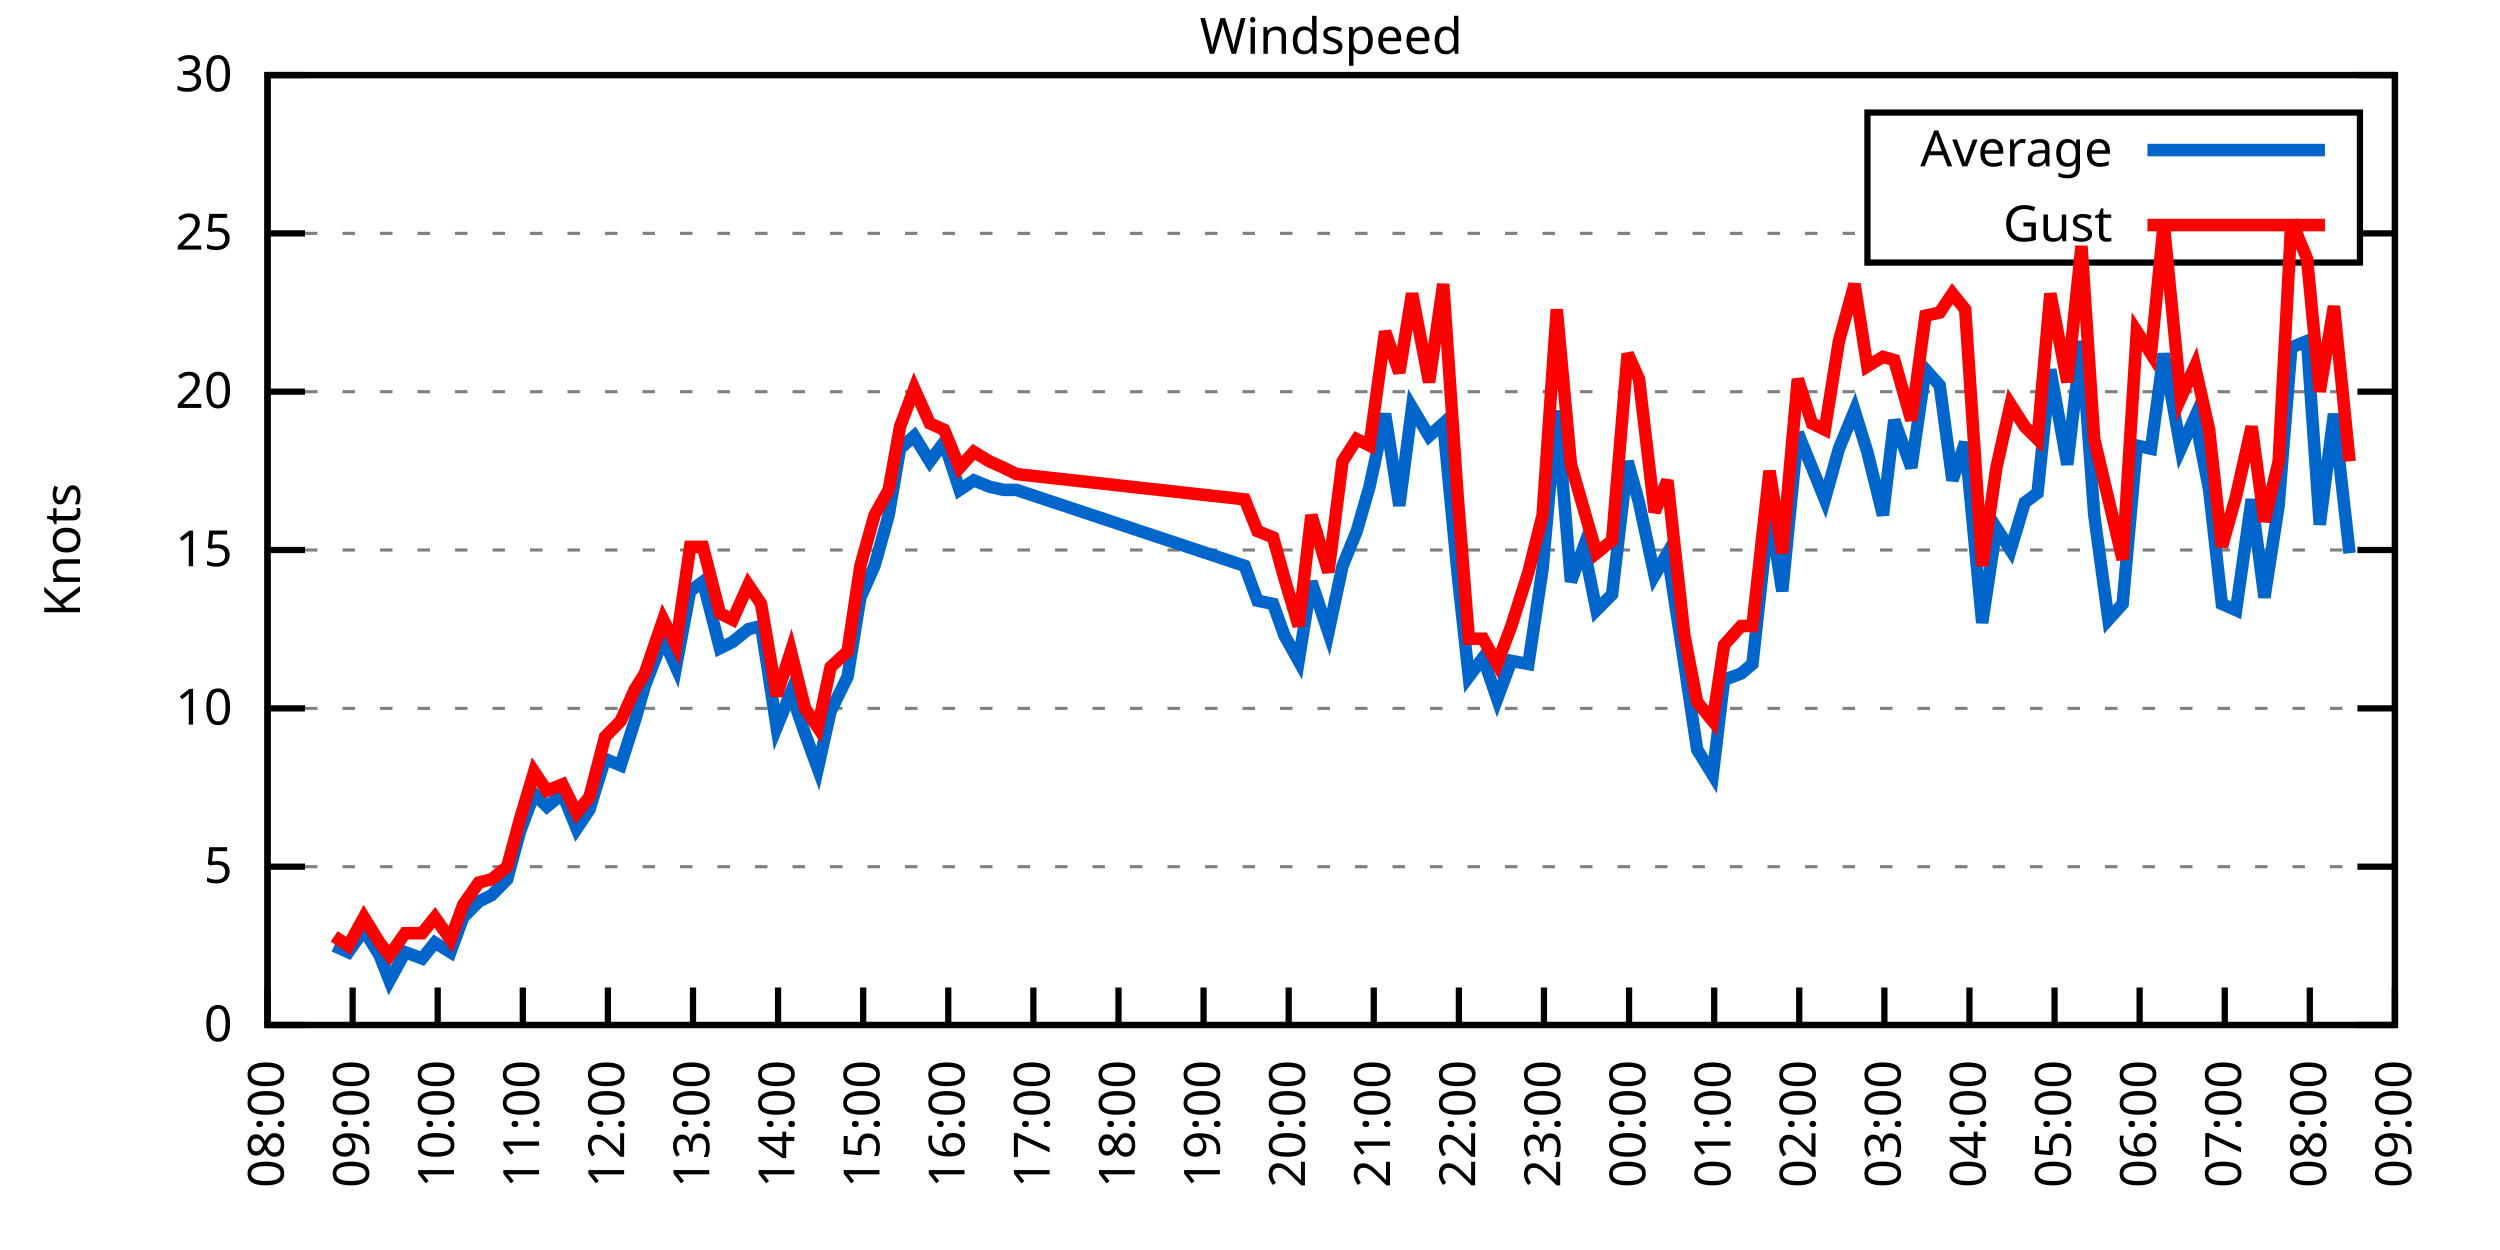
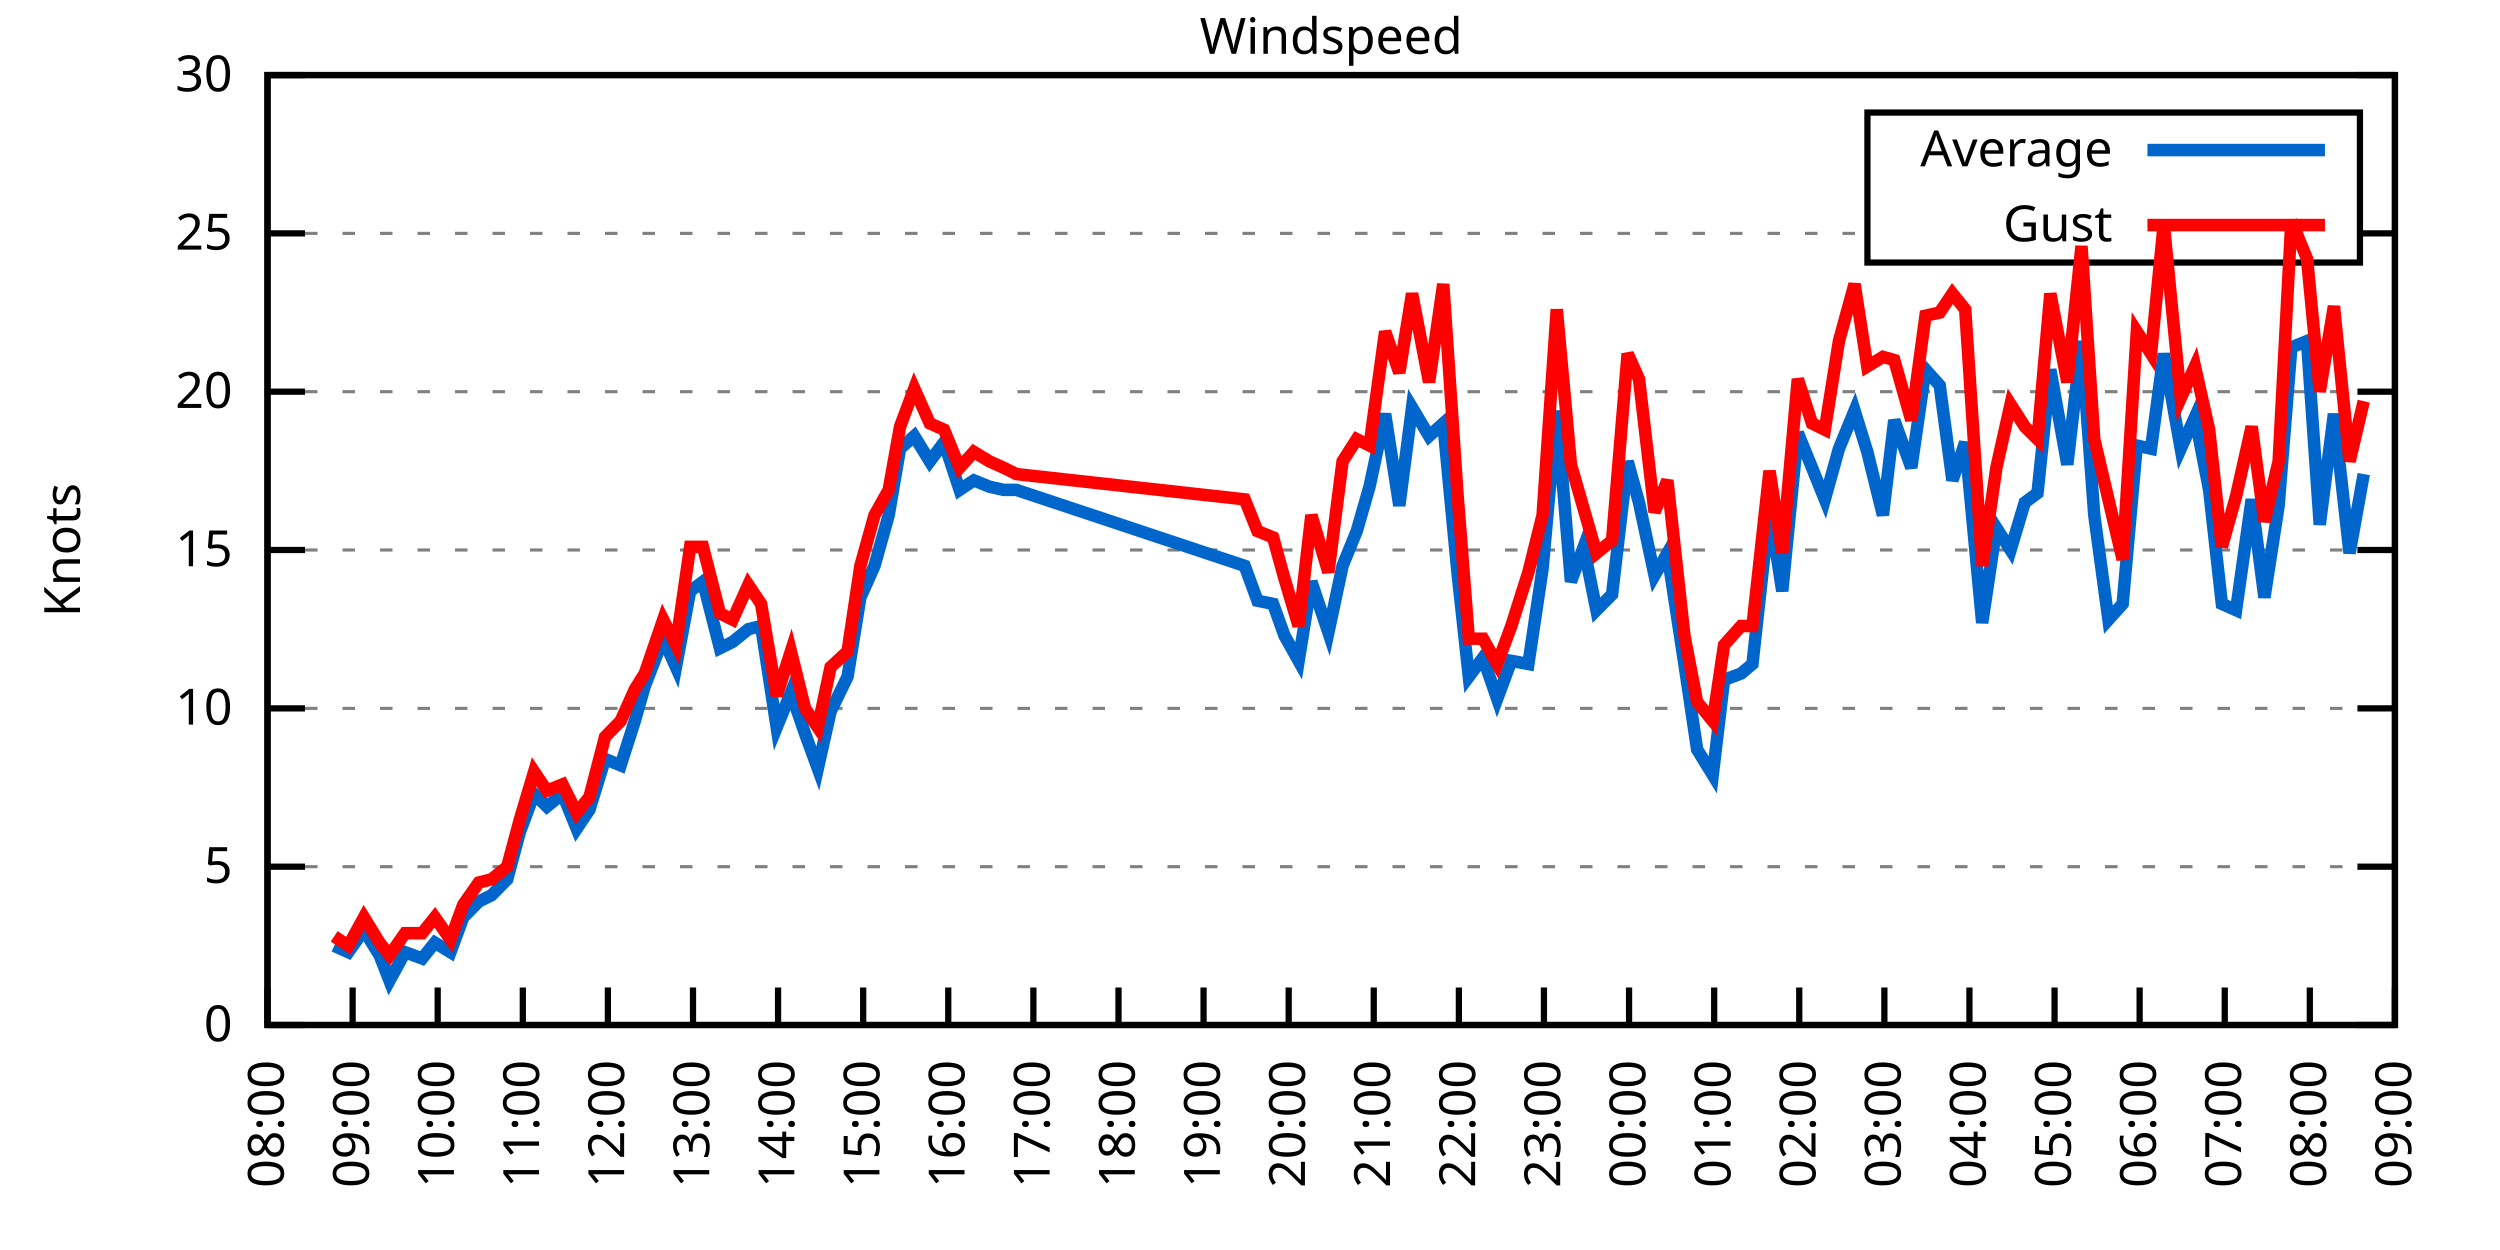
<svg xmlns="http://www.w3.org/2000/svg" xmlns:xlink="http://www.w3.org/1999/xlink" width="400" height="200" viewBox="0 0 400 200">
  <g id="gnuplot_canvas">
    <rect x="0" y="0" width="400" height="200" fill="none" />
    <defs>
      <circle id="gpDot" r="0.5" stroke-width="0.5" stroke="currentColor" />
      <path id="gpPt0" stroke-width="0.333" stroke="currentColor" d="M-1,0 h2 M0,-1 v2" />
      <path id="gpPt1" stroke-width="0.333" stroke="currentColor" d="M-1,-1 L1,1 M1,-1 L-1,1" />
      <path id="gpPt2" stroke-width="0.333" stroke="currentColor" d="M-1,0 L1,0 M0,-1 L0,1 M-1,-1 L1,1 M-1,1 L1,-1" />
      <rect id="gpPt3" stroke-width="0.333" stroke="currentColor" x="-1" y="-1" width="2" height="2" />
      <rect id="gpPt4" stroke-width="0.333" stroke="currentColor" fill="currentColor" x="-1" y="-1" width="2" height="2" />
      <circle id="gpPt5" stroke-width="0.333" stroke="currentColor" cx="0" cy="0" r="1" />
      <use xlink:href="#gpPt5" id="gpPt6" fill="currentColor" stroke="none" />
      <path id="gpPt7" stroke-width="0.333" stroke="currentColor" d="M0,-1.33 L-1.33,0.67 L1.33,0.67 z" />
      <use xlink:href="#gpPt7" id="gpPt8" fill="currentColor" stroke="none" />
      <use xlink:href="#gpPt7" id="gpPt9" stroke="currentColor" transform="rotate(180)" />
      <use xlink:href="#gpPt9" id="gpPt10" fill="currentColor" stroke="none" />
      <use xlink:href="#gpPt3" id="gpPt11" stroke="currentColor" transform="rotate(45)" />
      <use xlink:href="#gpPt11" id="gpPt12" fill="currentColor" stroke="none" />
      <path id="gpPt13" stroke-width="0.333" stroke="currentColor" d="M0,1.330 L1.265,0.411 L0.782,-1.067 L-0.782,-1.076 L-1.265,0.411 z" />
      <use xlink:href="#gpPt13" id="gpPt14" fill="currentColor" stroke="none" />
      <filter id="textbox" filterUnits="objectBoundingBox" x="0" y="0" height="1" width="1">
        <feFlood flood-color="white" flood-opacity="1" result="bgnd" />
        <feComposite in="SourceGraphic" in2="bgnd" operator="atop" />
      </filter>
      <filter id="greybox" filterUnits="objectBoundingBox" x="0" y="0" height="1" width="1">
        <feFlood flood-color="lightgrey" flood-opacity="1" result="grey" />
        <feComposite in="SourceGraphic" in2="grey" operator="atop" />
      </filter>
    </defs>
    <g fill="none" color="white" stroke="currentColor" stroke-width="1.00" stroke-linecap="butt" stroke-linejoin="miter">
</g>
    <g fill="none" color="black" stroke="currentColor" stroke-width="1.00" stroke-linecap="butt" stroke-linejoin="miter">
      <g stroke="none" shape-rendering="crispEdges">
        <polygon fill="rgb(255, 255, 255)" points="42.80,164.00 383.18,164.00 383.18,12.02 42.80,12.02 " />
      </g>
    </g>
    <g fill="none" color="black" stroke="currentColor" stroke-width="1.00" stroke-linecap="butt" stroke-linejoin="miter">
</g>
    <g fill="none" color="black" stroke="black" stroke-width="0.50" stroke-linecap="butt" stroke-linejoin="miter">
</g>
    <g fill="none" color="gray" stroke="currentColor" stroke-width="0.50" stroke-linecap="butt" stroke-linejoin="miter">
      <path stroke="gray" stroke-dasharray="2,4" class="gridline" d="M42.80,164.00 L383.19,164.00  " />
    </g>
    <g fill="none" color="gray" stroke="gray" stroke-width="1.00" stroke-linecap="butt" stroke-linejoin="miter">
</g>
    <g fill="none" color="black" stroke="currentColor" stroke-width="1.00" stroke-linecap="butt" stroke-linejoin="miter">
      <path stroke="black" d="M42.80,164.00 L48.80,164.00 M383.19,164.00 L377.19,164.00  " />
      <g transform="translate(37.20,166.60)" stroke="none" fill="black" font-family="Sans" font-size="8.00" text-anchor="end">
        <text>
          <tspan font-family="Sans"> 0</tspan>
        </text>
      </g>
    </g>
    <g fill="none" color="black" stroke="currentColor" stroke-width="1.00" stroke-linecap="butt" stroke-linejoin="miter">
</g>
    <g fill="none" color="black" stroke="black" stroke-width="0.50" stroke-linecap="butt" stroke-linejoin="miter">
</g>
    <g fill="none" color="gray" stroke="currentColor" stroke-width="0.50" stroke-linecap="butt" stroke-linejoin="miter">
      <path stroke="gray" stroke-dasharray="2,4" class="gridline" d="M42.80,138.67 L383.19,138.67  " />
    </g>
    <g fill="none" color="gray" stroke="gray" stroke-width="1.00" stroke-linecap="butt" stroke-linejoin="miter">
</g>
    <g fill="none" color="black" stroke="currentColor" stroke-width="1.00" stroke-linecap="butt" stroke-linejoin="miter">
      <path stroke="black" d="M42.80,138.67 L48.80,138.67 M383.19,138.67 L377.19,138.67  " />
      <g transform="translate(37.20,141.27)" stroke="none" fill="black" font-family="Sans" font-size="8.00" text-anchor="end">
        <text>
          <tspan font-family="Sans"> 5</tspan>
        </text>
      </g>
    </g>
    <g fill="none" color="black" stroke="currentColor" stroke-width="1.00" stroke-linecap="butt" stroke-linejoin="miter">
</g>
    <g fill="none" color="black" stroke="black" stroke-width="0.50" stroke-linecap="butt" stroke-linejoin="miter">
</g>
    <g fill="none" color="gray" stroke="currentColor" stroke-width="0.50" stroke-linecap="butt" stroke-linejoin="miter">
      <path stroke="gray" stroke-dasharray="2,4" class="gridline" d="M42.80,113.34 L383.19,113.34  " />
    </g>
    <g fill="none" color="gray" stroke="gray" stroke-width="1.00" stroke-linecap="butt" stroke-linejoin="miter">
</g>
    <g fill="none" color="black" stroke="currentColor" stroke-width="1.00" stroke-linecap="butt" stroke-linejoin="miter">
      <path stroke="black" d="M42.80,113.34 L48.80,113.34 M383.19,113.34 L377.19,113.34  " />
      <g transform="translate(37.20,115.94)" stroke="none" fill="black" font-family="Sans" font-size="8.00" text-anchor="end">
        <text>
          <tspan font-family="Sans"> 10</tspan>
        </text>
      </g>
    </g>
    <g fill="none" color="black" stroke="currentColor" stroke-width="1.00" stroke-linecap="butt" stroke-linejoin="miter">
</g>
    <g fill="none" color="black" stroke="black" stroke-width="0.50" stroke-linecap="butt" stroke-linejoin="miter">
</g>
    <g fill="none" color="gray" stroke="currentColor" stroke-width="0.50" stroke-linecap="butt" stroke-linejoin="miter">
      <path stroke="gray" stroke-dasharray="2,4" class="gridline" d="M42.80,88.00 L383.19,88.00  " />
    </g>
    <g fill="none" color="gray" stroke="gray" stroke-width="1.00" stroke-linecap="butt" stroke-linejoin="miter">
</g>
    <g fill="none" color="black" stroke="currentColor" stroke-width="1.00" stroke-linecap="butt" stroke-linejoin="miter">
      <path stroke="black" d="M42.80,88.00 L48.80,88.00 M383.19,88.00 L377.19,88.00  " />
      <g transform="translate(37.20,90.60)" stroke="none" fill="black" font-family="Sans" font-size="8.00" text-anchor="end">
        <text>
          <tspan font-family="Sans"> 15</tspan>
        </text>
      </g>
    </g>
    <g fill="none" color="black" stroke="currentColor" stroke-width="1.00" stroke-linecap="butt" stroke-linejoin="miter">
</g>
    <g fill="none" color="black" stroke="black" stroke-width="0.50" stroke-linecap="butt" stroke-linejoin="miter">
</g>
    <g fill="none" color="gray" stroke="currentColor" stroke-width="0.50" stroke-linecap="butt" stroke-linejoin="miter">
      <path stroke="gray" stroke-dasharray="2,4" class="gridline" d="M42.80,62.67 L383.19,62.67  " />
    </g>
    <g fill="none" color="gray" stroke="gray" stroke-width="1.00" stroke-linecap="butt" stroke-linejoin="miter">
</g>
    <g fill="none" color="black" stroke="currentColor" stroke-width="1.00" stroke-linecap="butt" stroke-linejoin="miter">
      <path stroke="black" d="M42.80,62.67 L48.80,62.67 M383.19,62.67 L377.19,62.67  " />
      <g transform="translate(37.20,65.27)" stroke="none" fill="black" font-family="Sans" font-size="8.00" text-anchor="end">
        <text>
          <tspan font-family="Sans"> 20</tspan>
        </text>
      </g>
    </g>
    <g fill="none" color="black" stroke="currentColor" stroke-width="1.00" stroke-linecap="butt" stroke-linejoin="miter">
</g>
    <g fill="none" color="black" stroke="black" stroke-width="0.50" stroke-linecap="butt" stroke-linejoin="miter">
</g>
    <g fill="none" color="gray" stroke="currentColor" stroke-width="0.50" stroke-linecap="butt" stroke-linejoin="miter">
      <path stroke="gray" stroke-dasharray="2,4" class="gridline" d="M42.80,37.34 L298.79,37.34 M377.59,37.34 L383.19,37.34  " />
    </g>
    <g fill="none" color="gray" stroke="gray" stroke-width="1.00" stroke-linecap="butt" stroke-linejoin="miter">
</g>
    <g fill="none" color="black" stroke="currentColor" stroke-width="1.00" stroke-linecap="butt" stroke-linejoin="miter">
      <path stroke="black" d="M42.80,37.34 L48.80,37.34 M383.19,37.34 L377.19,37.34  " />
      <g transform="translate(37.20,39.94)" stroke="none" fill="black" font-family="Sans" font-size="8.00" text-anchor="end">
        <text>
          <tspan font-family="Sans"> 25</tspan>
        </text>
      </g>
    </g>
    <g fill="none" color="black" stroke="currentColor" stroke-width="1.00" stroke-linecap="butt" stroke-linejoin="miter">
</g>
    <g fill="none" color="black" stroke="black" stroke-width="0.50" stroke-linecap="butt" stroke-linejoin="miter">
</g>
    <g fill="none" color="gray" stroke="currentColor" stroke-width="0.50" stroke-linecap="butt" stroke-linejoin="miter">
      <path stroke="gray" stroke-dasharray="2,4" class="gridline" d="M42.80,12.01 L383.19,12.01  " />
    </g>
    <g fill="none" color="gray" stroke="gray" stroke-width="1.00" stroke-linecap="butt" stroke-linejoin="miter">
</g>
    <g fill="none" color="black" stroke="currentColor" stroke-width="1.00" stroke-linecap="butt" stroke-linejoin="miter">
      <path stroke="black" d="M42.80,12.01 L48.80,12.01 M383.19,12.01 L377.19,12.01  " />
      <g transform="translate(37.20,14.61)" stroke="none" fill="black" font-family="Sans" font-size="8.00" text-anchor="end">
        <text>
          <tspan font-family="Sans"> 30</tspan>
        </text>
      </g>
    </g>
    <g fill="none" color="black" stroke="currentColor" stroke-width="1.00" stroke-linecap="butt" stroke-linejoin="miter">
      <path stroke="black" d="M42.80,164.00 L42.80,158.00  " />
      <g transform="translate(45.40,169.60) rotate(270.00)" stroke="none" fill="black" font-family="Sans" font-size="8.00" text-anchor="end">
        <text>
          <tspan font-family="Sans">08:00</tspan>
        </text>
      </g>
    </g>
    <g fill="none" color="black" stroke="currentColor" stroke-width="1.00" stroke-linecap="butt" stroke-linejoin="miter">
      <path stroke="black" d="M56.42,164.00 L56.42,158.00  " />
      <g transform="translate(59.02,169.60) rotate(270.00)" stroke="none" fill="black" font-family="Sans" font-size="8.00" text-anchor="end">
        <text>
          <tspan font-family="Sans">09:00</tspan>
        </text>
      </g>
    </g>
    <g fill="none" color="black" stroke="currentColor" stroke-width="1.00" stroke-linecap="butt" stroke-linejoin="miter">
      <path stroke="black" d="M70.03,164.00 L70.03,158.00  " />
      <g transform="translate(72.63,169.60) rotate(270.00)" stroke="none" fill="black" font-family="Sans" font-size="8.00" text-anchor="end">
        <text>
          <tspan font-family="Sans">10:00</tspan>
        </text>
      </g>
    </g>
    <g fill="none" color="black" stroke="currentColor" stroke-width="1.00" stroke-linecap="butt" stroke-linejoin="miter">
      <path stroke="black" d="M83.65,164.00 L83.65,158.00  " />
      <g transform="translate(86.25,169.60) rotate(270.00)" stroke="none" fill="black" font-family="Sans" font-size="8.00" text-anchor="end">
        <text>
          <tspan font-family="Sans">11:00</tspan>
        </text>
      </g>
    </g>
    <g fill="none" color="black" stroke="currentColor" stroke-width="1.00" stroke-linecap="butt" stroke-linejoin="miter">
      <path stroke="black" d="M97.26,164.00 L97.26,158.00  " />
      <g transform="translate(99.86,169.60) rotate(270.00)" stroke="none" fill="black" font-family="Sans" font-size="8.00" text-anchor="end">
        <text>
          <tspan font-family="Sans">12:00</tspan>
        </text>
      </g>
    </g>
    <g fill="none" color="black" stroke="currentColor" stroke-width="1.00" stroke-linecap="butt" stroke-linejoin="miter">
      <path stroke="black" d="M110.88,164.00 L110.88,158.00  " />
      <g transform="translate(113.48,169.60) rotate(270.00)" stroke="none" fill="black" font-family="Sans" font-size="8.00" text-anchor="end">
        <text>
          <tspan font-family="Sans">13:00</tspan>
        </text>
      </g>
    </g>
    <g fill="none" color="black" stroke="currentColor" stroke-width="1.00" stroke-linecap="butt" stroke-linejoin="miter">
      <path stroke="black" d="M124.49,164.00 L124.49,158.00  " />
      <g transform="translate(127.09,169.60) rotate(270.00)" stroke="none" fill="black" font-family="Sans" font-size="8.00" text-anchor="end">
        <text>
          <tspan font-family="Sans">14:00</tspan>
        </text>
      </g>
    </g>
    <g fill="none" color="black" stroke="currentColor" stroke-width="1.00" stroke-linecap="butt" stroke-linejoin="miter">
      <path stroke="black" d="M138.11,164.00 L138.11,158.00  " />
      <g transform="translate(140.71,169.60) rotate(270.00)" stroke="none" fill="black" font-family="Sans" font-size="8.00" text-anchor="end">
        <text>
          <tspan font-family="Sans">15:00</tspan>
        </text>
      </g>
    </g>
    <g fill="none" color="black" stroke="currentColor" stroke-width="1.00" stroke-linecap="butt" stroke-linejoin="miter">
      <path stroke="black" d="M151.72,164.00 L151.72,158.00  " />
      <g transform="translate(154.32,169.60) rotate(270.00)" stroke="none" fill="black" font-family="Sans" font-size="8.00" text-anchor="end">
        <text>
          <tspan font-family="Sans">16:00</tspan>
        </text>
      </g>
    </g>
    <g fill="none" color="black" stroke="currentColor" stroke-width="1.00" stroke-linecap="butt" stroke-linejoin="miter">
      <path stroke="black" d="M165.34,164.00 L165.34,158.00  " />
      <g transform="translate(167.94,169.60) rotate(270.00)" stroke="none" fill="black" font-family="Sans" font-size="8.00" text-anchor="end">
        <text>
          <tspan font-family="Sans">17:00</tspan>
        </text>
      </g>
    </g>
    <g fill="none" color="black" stroke="currentColor" stroke-width="1.00" stroke-linecap="butt" stroke-linejoin="miter">
      <path stroke="black" d="M178.96,164.00 L178.96,158.00  " />
      <g transform="translate(181.56,169.60) rotate(270.00)" stroke="none" fill="black" font-family="Sans" font-size="8.00" text-anchor="end">
        <text>
          <tspan font-family="Sans">18:00</tspan>
        </text>
      </g>
    </g>
    <g fill="none" color="black" stroke="currentColor" stroke-width="1.00" stroke-linecap="butt" stroke-linejoin="miter">
      <path stroke="black" d="M192.57,164.00 L192.57,158.00  " />
      <g transform="translate(195.17,169.60) rotate(270.00)" stroke="none" fill="black" font-family="Sans" font-size="8.00" text-anchor="end">
        <text>
          <tspan font-family="Sans">19:00</tspan>
        </text>
      </g>
    </g>
    <g fill="none" color="black" stroke="currentColor" stroke-width="1.00" stroke-linecap="butt" stroke-linejoin="miter">
      <path stroke="black" d="M206.19,164.00 L206.19,158.00  " />
      <g transform="translate(208.79,169.60) rotate(270.00)" stroke="none" fill="black" font-family="Sans" font-size="8.00" text-anchor="end">
        <text>
          <tspan font-family="Sans">20:00</tspan>
        </text>
      </g>
    </g>
    <g fill="none" color="black" stroke="currentColor" stroke-width="1.00" stroke-linecap="butt" stroke-linejoin="miter">
      <path stroke="black" d="M219.80,164.00 L219.80,158.00  " />
      <g transform="translate(222.40,169.60) rotate(270.00)" stroke="none" fill="black" font-family="Sans" font-size="8.00" text-anchor="end">
        <text>
          <tspan font-family="Sans">21:00</tspan>
        </text>
      </g>
    </g>
    <g fill="none" color="black" stroke="currentColor" stroke-width="1.00" stroke-linecap="butt" stroke-linejoin="miter">
      <path stroke="black" d="M233.42,164.00 L233.42,158.00  " />
      <g transform="translate(236.02,169.60) rotate(270.00)" stroke="none" fill="black" font-family="Sans" font-size="8.00" text-anchor="end">
        <text>
          <tspan font-family="Sans">22:00</tspan>
        </text>
      </g>
    </g>
    <g fill="none" color="black" stroke="currentColor" stroke-width="1.00" stroke-linecap="butt" stroke-linejoin="miter">
      <path stroke="black" d="M247.03,164.00 L247.03,158.00  " />
      <g transform="translate(249.63,169.60) rotate(270.00)" stroke="none" fill="black" font-family="Sans" font-size="8.00" text-anchor="end">
        <text>
          <tspan font-family="Sans">23:00</tspan>
        </text>
      </g>
    </g>
    <g fill="none" color="black" stroke="currentColor" stroke-width="1.00" stroke-linecap="butt" stroke-linejoin="miter">
      <path stroke="black" d="M260.65,164.00 L260.65,158.00  " />
      <g transform="translate(263.25,169.60) rotate(270.00)" stroke="none" fill="black" font-family="Sans" font-size="8.00" text-anchor="end">
        <text>
          <tspan font-family="Sans">00:00</tspan>
        </text>
      </g>
    </g>
    <g fill="none" color="black" stroke="currentColor" stroke-width="1.00" stroke-linecap="butt" stroke-linejoin="miter">
      <path stroke="black" d="M274.27,164.00 L274.27,158.00  " />
      <g transform="translate(276.87,169.60) rotate(270.00)" stroke="none" fill="black" font-family="Sans" font-size="8.00" text-anchor="end">
        <text>
          <tspan font-family="Sans">01:00</tspan>
        </text>
      </g>
    </g>
    <g fill="none" color="black" stroke="currentColor" stroke-width="1.00" stroke-linecap="butt" stroke-linejoin="miter">
      <path stroke="black" d="M287.88,164.00 L287.88,158.00  " />
      <g transform="translate(290.48,169.60) rotate(270.00)" stroke="none" fill="black" font-family="Sans" font-size="8.00" text-anchor="end">
        <text>
          <tspan font-family="Sans">02:00</tspan>
        </text>
      </g>
    </g>
    <g fill="none" color="black" stroke="currentColor" stroke-width="1.00" stroke-linecap="butt" stroke-linejoin="miter">
      <path stroke="black" d="M301.50,164.00 L301.50,158.00  " />
      <g transform="translate(304.10,169.60) rotate(270.00)" stroke="none" fill="black" font-family="Sans" font-size="8.00" text-anchor="end">
        <text>
          <tspan font-family="Sans">03:00</tspan>
        </text>
      </g>
    </g>
    <g fill="none" color="black" stroke="currentColor" stroke-width="1.00" stroke-linecap="butt" stroke-linejoin="miter">
      <path stroke="black" d="M315.11,164.00 L315.11,158.00  " />
      <g transform="translate(317.71,169.60) rotate(270.00)" stroke="none" fill="black" font-family="Sans" font-size="8.00" text-anchor="end">
        <text>
          <tspan font-family="Sans">04:00</tspan>
        </text>
      </g>
    </g>
    <g fill="none" color="black" stroke="currentColor" stroke-width="1.00" stroke-linecap="butt" stroke-linejoin="miter">
      <path stroke="black" d="M328.73,164.00 L328.73,158.00  " />
      <g transform="translate(331.33,169.60) rotate(270.00)" stroke="none" fill="black" font-family="Sans" font-size="8.00" text-anchor="end">
        <text>
          <tspan font-family="Sans">05:00</tspan>
        </text>
      </g>
    </g>
    <g fill="none" color="black" stroke="currentColor" stroke-width="1.00" stroke-linecap="butt" stroke-linejoin="miter">
      <path stroke="black" d="M342.34,164.00 L342.34,158.00  " />
      <g transform="translate(344.94,169.60) rotate(270.00)" stroke="none" fill="black" font-family="Sans" font-size="8.00" text-anchor="end">
        <text>
          <tspan font-family="Sans">06:00</tspan>
        </text>
      </g>
    </g>
    <g fill="none" color="black" stroke="currentColor" stroke-width="1.00" stroke-linecap="butt" stroke-linejoin="miter">
      <path stroke="black" d="M355.96,164.00 L355.96,158.00  " />
      <g transform="translate(358.56,169.60) rotate(270.00)" stroke="none" fill="black" font-family="Sans" font-size="8.00" text-anchor="end">
        <text>
          <tspan font-family="Sans">07:00</tspan>
        </text>
      </g>
    </g>
    <g fill="none" color="black" stroke="currentColor" stroke-width="1.00" stroke-linecap="butt" stroke-linejoin="miter">
      <path stroke="black" d="M369.57,164.00 L369.57,158.00  " />
      <g transform="translate(372.17,169.60) rotate(270.00)" stroke="none" fill="black" font-family="Sans" font-size="8.00" text-anchor="end">
        <text>
          <tspan font-family="Sans">08:00</tspan>
        </text>
      </g>
    </g>
    <g fill="none" color="black" stroke="currentColor" stroke-width="1.00" stroke-linecap="butt" stroke-linejoin="miter">
      <path stroke="black" d="M383.19,164.00 L383.19,158.00  " />
      <g transform="translate(385.79,169.60) rotate(270.00)" stroke="none" fill="black" font-family="Sans" font-size="8.00" text-anchor="end">
        <text>
          <tspan font-family="Sans">09:00</tspan>
        </text>
      </g>
    </g>
    <g fill="none" color="black" stroke="currentColor" stroke-width="1.00" stroke-linecap="butt" stroke-linejoin="miter">
</g>
    <g fill="none" color="black" stroke="currentColor" stroke-width="1.00" stroke-linecap="butt" stroke-linejoin="miter">
      <path stroke="black" d="M42.80,12.01 L42.80,164.00 L383.19,164.00 L383.19,12.01 L42.80,12.01 Z  " />
    </g>
    <g fill="none" color="black" stroke="currentColor" stroke-width="1.00" stroke-linecap="butt" stroke-linejoin="miter">
</g>
    <g fill="none" color="black" stroke="currentColor" stroke-width="1.00" stroke-linecap="butt" stroke-linejoin="miter">
      <path stroke="black" d="M298.79,42.01 L298.79,18.01 L377.59,18.01 L377.59,42.01 L298.79,42.01 Z  " />
    </g>
    <g id="Windspeed_plot_1">
      <g fill="none" color="white" stroke="black" stroke-width="2.00" stroke-linecap="butt" stroke-linejoin="miter">
</g>
      <g fill="none" color="black" stroke="currentColor" stroke-width="2.00" stroke-linecap="butt" stroke-linejoin="miter">
        <g transform="translate(337.99,26.61)" stroke="none" fill="black" font-family="Sans" font-size="8.00" text-anchor="end">
          <text>
            <tspan font-family="Sans">Average</tspan>
          </text>
        </g>
      </g>
      <g fill="none" color="black" stroke="currentColor" stroke-width="2.00" stroke-linecap="butt" stroke-linejoin="miter">
-         <path stroke="rgb(  0, 102, 204)" d="M343.59,24.01 L371.99,24.01 M53.47,151.33 L55.73,152.35 L58.23,148.80 L60.73,152.85 L62.32,156.91 L64.81,152.35   L67.54,153.36 L69.58,150.83 L72.07,152.35 L74.12,146.77 L76.61,144.24 L78.65,143.23 L81.15,140.69 L83.19,133.10   L85.46,127.02 L87.50,129.04 L90.00,127.02 L92.27,132.59 L94.31,129.55 L96.81,121.44 L99.30,122.46 L101.57,115.36   L103.16,109.79 L106.11,102.19 L108.15,106.75 L110.42,94.59 L112.47,93.07 L115.19,103.71 L117.23,102.70 L119.73,100.67   L121.77,100.16 L124.27,116.38 L126.54,110.80 L128.81,117.39 L130.85,122.96 L132.89,113.84 L135.61,108.27 L137.66,95.60   L139.92,90.54 L142.19,82.43 L144.01,71.79 L146.28,69.77 L148.77,73.82 L151.04,70.78 L153.54,78.38 L155.81,76.86   L158.31,77.87 L160.57,78.38 L162.62,78.38 L199.15,90.54 L201.19,96.11 L203.69,96.62 L205.51,101.68 L207.78,105.74   L209.82,93.07 L212.54,101.18 L214.81,90.54 L217.08,84.97 L219.12,77.87 L221.62,66.22 L223.89,80.91 L225.93,65.21   L228.65,69.77 L230.92,67.74 L233.19,91.55 L235.01,108.27 L237.28,105.23 L239.55,111.82 L241.81,105.74 L244.54,106.24   L246.81,91.04 L249.08,65.71 L251.35,93.07 L253.39,87.50 L255.43,97.63 L257.93,95.10 L260.42,73.82 L262.24,80.41   L264.73,92.06 L266.78,88.51 L269.50,106.24 L271.54,119.92 L274.04,123.98 L275.85,108.78 L278.58,107.76 L280.39,106.24   L283.12,81.42 L285.16,94.59 L287.65,69.26 L289.92,74.83 L291.97,79.90 L294.23,71.79 L296.73,65.71 L298.77,72.30   L301.27,82.43 L303.08,67.23 L305.81,74.83 L308.08,59.13 L310.35,61.66 L312.39,76.86 L314.43,70.78 L317.15,99.66   L319.42,84.46 L321.69,88.00 L323.96,80.41 L326.00,78.89 L328.05,59.13 L330.77,74.33 L333.04,54.57 L335.08,82.43   L337.35,99.15 L339.62,96.62 L341.89,71.29 L344.16,71.79 L346.20,56.59 L348.92,71.79 L351.19,66.73 L353.46,78.38   L355.50,96.62 L357.77,97.63 L360.27,79.90 L362.31,95.60 L364.58,80.91 L366.62,55.58 L369.12,54.57 L371.16,83.95   L373.43,66.22 L375.93,88.51  " />
+         <path stroke="rgb(  0, 102, 204)" d="M343.59,24.01 L371.99,24.01 M53.47,151.33 L55.73,152.35 L58.23,148.80 L60.73,152.85 L62.32,156.91 L64.81,152.35   L67.54,153.36 L69.58,150.83 L72.07,152.35 L74.12,146.77 L76.61,144.24 L78.65,143.23 L81.15,140.69 L83.19,133.10   L85.46,127.02 L87.50,129.04 L90.00,127.02 L92.27,132.59 L94.31,129.55 L96.81,121.44 L99.30,122.46 L101.57,115.36   L103.16,109.79 L106.11,102.19 L108.15,106.75 L110.42,94.59 L112.47,93.07 L115.19,103.71 L117.23,102.70 L119.73,100.67   L121.77,100.16 L124.27,116.38 L126.54,110.80 L128.81,117.39 L130.85,122.96 L132.89,113.84 L135.61,108.27 L137.66,95.60   L139.92,90.54 L142.19,82.43 L144.01,71.79 L146.28,69.77 L148.77,73.82 L151.04,70.78 L153.54,78.38 L155.81,76.86   L158.31,77.87 L160.57,78.38 L162.62,78.38 L199.15,90.54 L201.19,96.11 L203.69,96.62 L205.51,101.68 L207.78,105.74   L209.82,93.07 L212.54,101.18 L214.81,90.54 L217.08,84.97 L219.12,77.87 L221.62,66.22 L223.89,80.91 L225.93,65.21   L228.65,69.77 L230.92,67.74 L233.19,91.55 L235.01,108.27 L237.28,105.23 L239.55,111.82 L241.81,105.74 L244.54,106.24   L246.81,91.04 L249.08,65.71 L251.35,93.07 L253.39,87.50 L255.43,97.63 L257.93,95.10 L260.42,73.82 L262.24,80.41   L264.73,92.06 L266.78,88.51 L269.50,106.24 L271.54,119.92 L274.04,123.98 L275.85,108.78 L278.58,107.76 L280.39,106.24   L283.12,81.42 L285.16,94.59 L287.65,69.26 L289.92,74.83 L291.97,79.90 L294.23,71.79 L296.73,65.71 L298.77,72.30   L301.27,82.43 L303.08,67.23 L305.81,74.83 L308.08,59.13 L310.35,61.66 L312.39,76.86 L314.43,70.78 L317.15,99.66   L319.42,84.46 L321.69,88.00 L323.96,80.41 L326.00,78.89 L328.05,59.13 L330.77,74.33 L333.04,54.57 L335.08,82.43   L337.35,99.15 L339.62,96.62 L341.89,71.29 L344.16,71.79 L346.20,56.59 L348.92,71.79 L351.19,66.73 L353.46,78.38   L355.50,96.62 L357.77,97.63 L360.27,79.90 L362.31,95.60 L364.58,80.91 L366.62,55.58 L369.12,54.57 L371.16,83.95   L373.43,66.22 L375.93,88.51 L378.20,75.85  " />
      </g>
    </g>
    <g id="Windspeed_plot_2">
      <g fill="none" color="black" stroke="currentColor" stroke-width="2.00" stroke-linecap="butt" stroke-linejoin="miter">
        <g transform="translate(337.99,38.61)" stroke="none" fill="black" font-family="Sans" font-size="8.00" text-anchor="end">
          <text>
            <tspan font-family="Sans">Gust</tspan>
          </text>
        </g>
      </g>
      <g fill="none" color="black" stroke="currentColor" stroke-width="2.00" stroke-linecap="butt" stroke-linejoin="miter">
-         <path stroke="rgb(255,   0,   0)" d="M343.59,36.01 L371.99,36.01 M53.47,149.81 L55.73,151.33 L58.23,146.77 L60.73,150.83 L62.32,152.85 L64.81,149.31   L67.54,149.31 L69.58,146.77 L72.07,150.32 L74.12,144.75 L76.61,141.20 L78.65,140.69 L81.15,138.67 L83.19,131.07   L85.46,123.47 L87.50,126.51 L90.00,125.50 L92.27,130.06 L94.31,127.52 L96.81,117.90 L99.30,115.36 L101.57,110.30   L103.16,107.76 L106.11,99.15 L108.15,103.20 L110.42,87.50 L112.47,87.50 L115.19,98.14 L117.23,99.15 L119.73,93.58   L121.77,96.62 L124.27,111.31 L126.54,104.22 L128.81,113.34 L130.85,116.38 L132.89,106.75 L135.61,104.22 L137.66,90.54   L139.92,82.43 L142.19,78.38 L144.01,68.25 L146.28,62.17 L148.77,67.74 L151.04,68.75 L153.54,74.83 L155.81,72.30   L158.31,73.82 L160.57,74.83 L162.62,75.85 L199.15,79.90 L201.19,84.97 L203.69,85.98 L205.51,92.56 L207.78,100.16   L209.82,82.43 L212.54,91.55 L214.81,73.82 L217.08,70.27 L219.12,71.29 L221.62,53.05 L223.89,59.63 L225.93,46.97   L228.65,61.15 L230.92,45.45 L233.19,78.89 L235.01,102.19 L237.28,102.19 L239.55,106.24 L241.81,100.16 L244.54,91.55   L246.81,82.43 L249.08,49.50 L251.35,74.33 L253.39,81.42 L255.43,88.51 L257.93,86.49 L260.42,56.59 L262.24,60.65   L264.73,81.93 L266.78,76.86 L269.50,101.68 L271.54,112.32 L274.04,115.36 L275.85,103.20 L278.58,100.16 L280.39,100.16   L283.12,75.34 L285.16,88.51 L287.65,60.65 L289.92,67.74 L291.97,68.75 L294.23,54.57 L296.73,45.45 L298.77,58.62   L301.27,57.10 L303.08,57.61 L305.81,67.23 L308.08,50.51 L310.35,50.01 L312.39,46.97 L314.43,49.50 L317.15,90.54   L319.42,74.83 L321.69,64.70 L323.96,68.25 L326.00,70.27 L328.05,46.97 L330.77,61.15 L333.04,39.37 L335.08,70.27   L337.35,79.90 L339.62,89.52 L341.89,53.05 L344.16,56.59 L346.20,35.82 L348.92,63.69 L351.19,58.62 L353.46,68.75   L355.50,87.50 L357.77,79.39 L360.27,68.25 L362.31,83.45 L364.58,73.82 L366.62,35.32 L369.12,41.39 L371.16,62.67   L373.43,48.99 L375.93,73.82  " />
+         <path stroke="rgb(255,   0,   0)" d="M343.59,36.01 L371.99,36.01 M53.47,149.81 L55.73,151.33 L58.23,146.77 L60.73,150.83 L62.32,152.85 L64.81,149.31   L67.54,149.31 L69.58,146.77 L72.07,150.32 L74.12,144.75 L76.61,141.20 L78.65,140.69 L81.15,138.67 L83.19,131.07   L85.46,123.47 L87.50,126.51 L90.00,125.50 L92.27,130.06 L94.31,127.52 L96.81,117.90 L99.30,115.36 L101.57,110.30   L103.16,107.76 L106.11,99.15 L108.15,103.20 L110.42,87.50 L112.47,87.50 L115.19,98.14 L117.23,99.15 L119.73,93.58   L121.77,96.62 L124.27,111.31 L126.54,104.22 L128.81,113.34 L130.85,116.38 L132.89,106.75 L135.61,104.22 L137.66,90.54   L139.92,82.43 L142.19,78.38 L144.01,68.25 L146.28,62.17 L148.77,67.74 L151.04,68.75 L153.54,74.83 L155.81,72.30   L158.31,73.82 L160.57,74.83 L162.62,75.85 L199.15,79.90 L201.19,84.97 L203.69,85.98 L205.51,92.56 L207.78,100.16   L209.82,82.43 L212.54,91.55 L214.81,73.82 L217.08,70.27 L219.12,71.29 L221.62,53.05 L223.89,59.63 L225.93,46.97   L228.65,61.15 L230.92,45.45 L233.19,78.89 L235.01,102.19 L237.28,102.19 L239.55,106.24 L241.81,100.16 L244.54,91.55   L246.81,82.43 L249.08,49.50 L251.35,74.33 L253.39,81.42 L255.43,88.51 L257.93,86.49 L260.42,56.59 L262.24,60.65   L264.73,81.93 L266.78,76.86 L269.50,101.68 L271.54,112.32 L274.04,115.36 L275.85,103.20 L278.58,100.16 L280.39,100.16   L283.12,75.34 L285.16,88.51 L287.65,60.65 L289.92,67.74 L291.97,68.75 L294.23,54.57 L296.73,45.45 L298.77,58.62   L301.27,57.10 L303.08,57.61 L305.81,67.23 L308.08,50.51 L310.35,50.01 L312.39,46.97 L314.43,49.50 L317.15,90.54   L319.42,74.83 L321.69,64.70 L323.96,68.25 L326.00,70.27 L328.05,46.97 L330.77,61.15 L333.04,39.37 L335.08,70.27   L337.35,79.90 L339.62,89.52 L341.89,53.05 L344.16,56.59 L346.20,35.82 L348.92,63.69 L351.19,58.62 L353.46,68.75   L355.50,87.50 L357.77,79.39 L360.27,68.25 L362.31,83.45 L364.58,73.82 L366.62,35.32 L369.12,41.39 L371.16,62.67   L373.43,48.99 L375.93,73.82 L378.20,64.19  " />
      </g>
    </g>
    <g fill="none" color="black" stroke="currentColor" stroke-width="2.00" stroke-linecap="butt" stroke-linejoin="miter">
</g>
    <g fill="none" color="black" stroke="black" stroke-width="1.00" stroke-linecap="butt" stroke-linejoin="miter">
</g>
    <g fill="none" color="black" stroke="currentColor" stroke-width="1.00" stroke-linecap="butt" stroke-linejoin="miter">
      <path stroke="black" d="M42.80,12.01 L42.80,164.00 L383.19,164.00 L383.19,12.01 L42.80,12.01 Z  " />
      <g transform="translate(12.80,88.01) rotate(270.00)" stroke="none" fill="black" font-family="Sans" font-size="8.00" text-anchor="middle">
        <text>
          <tspan font-family="Sans">Knots</tspan>
        </text>
      </g>
    </g>
    <g fill="none" color="black" stroke="currentColor" stroke-width="1.00" stroke-linecap="butt" stroke-linejoin="miter">
</g>
    <g fill="none" color="black" stroke="currentColor" stroke-width="1.00" stroke-linecap="butt" stroke-linejoin="miter">
      <g transform="translate(212.99,8.61)" stroke="none" fill="black" font-family="Sans" font-size="8.00" text-anchor="middle">
        <text>
          <tspan font-family="Sans">Windspeed</tspan>
        </text>
      </g>
    </g>
    <g fill="none" color="black" stroke="currentColor" stroke-width="1.00" stroke-linecap="butt" stroke-linejoin="miter">
</g>
  </g>
</svg>
